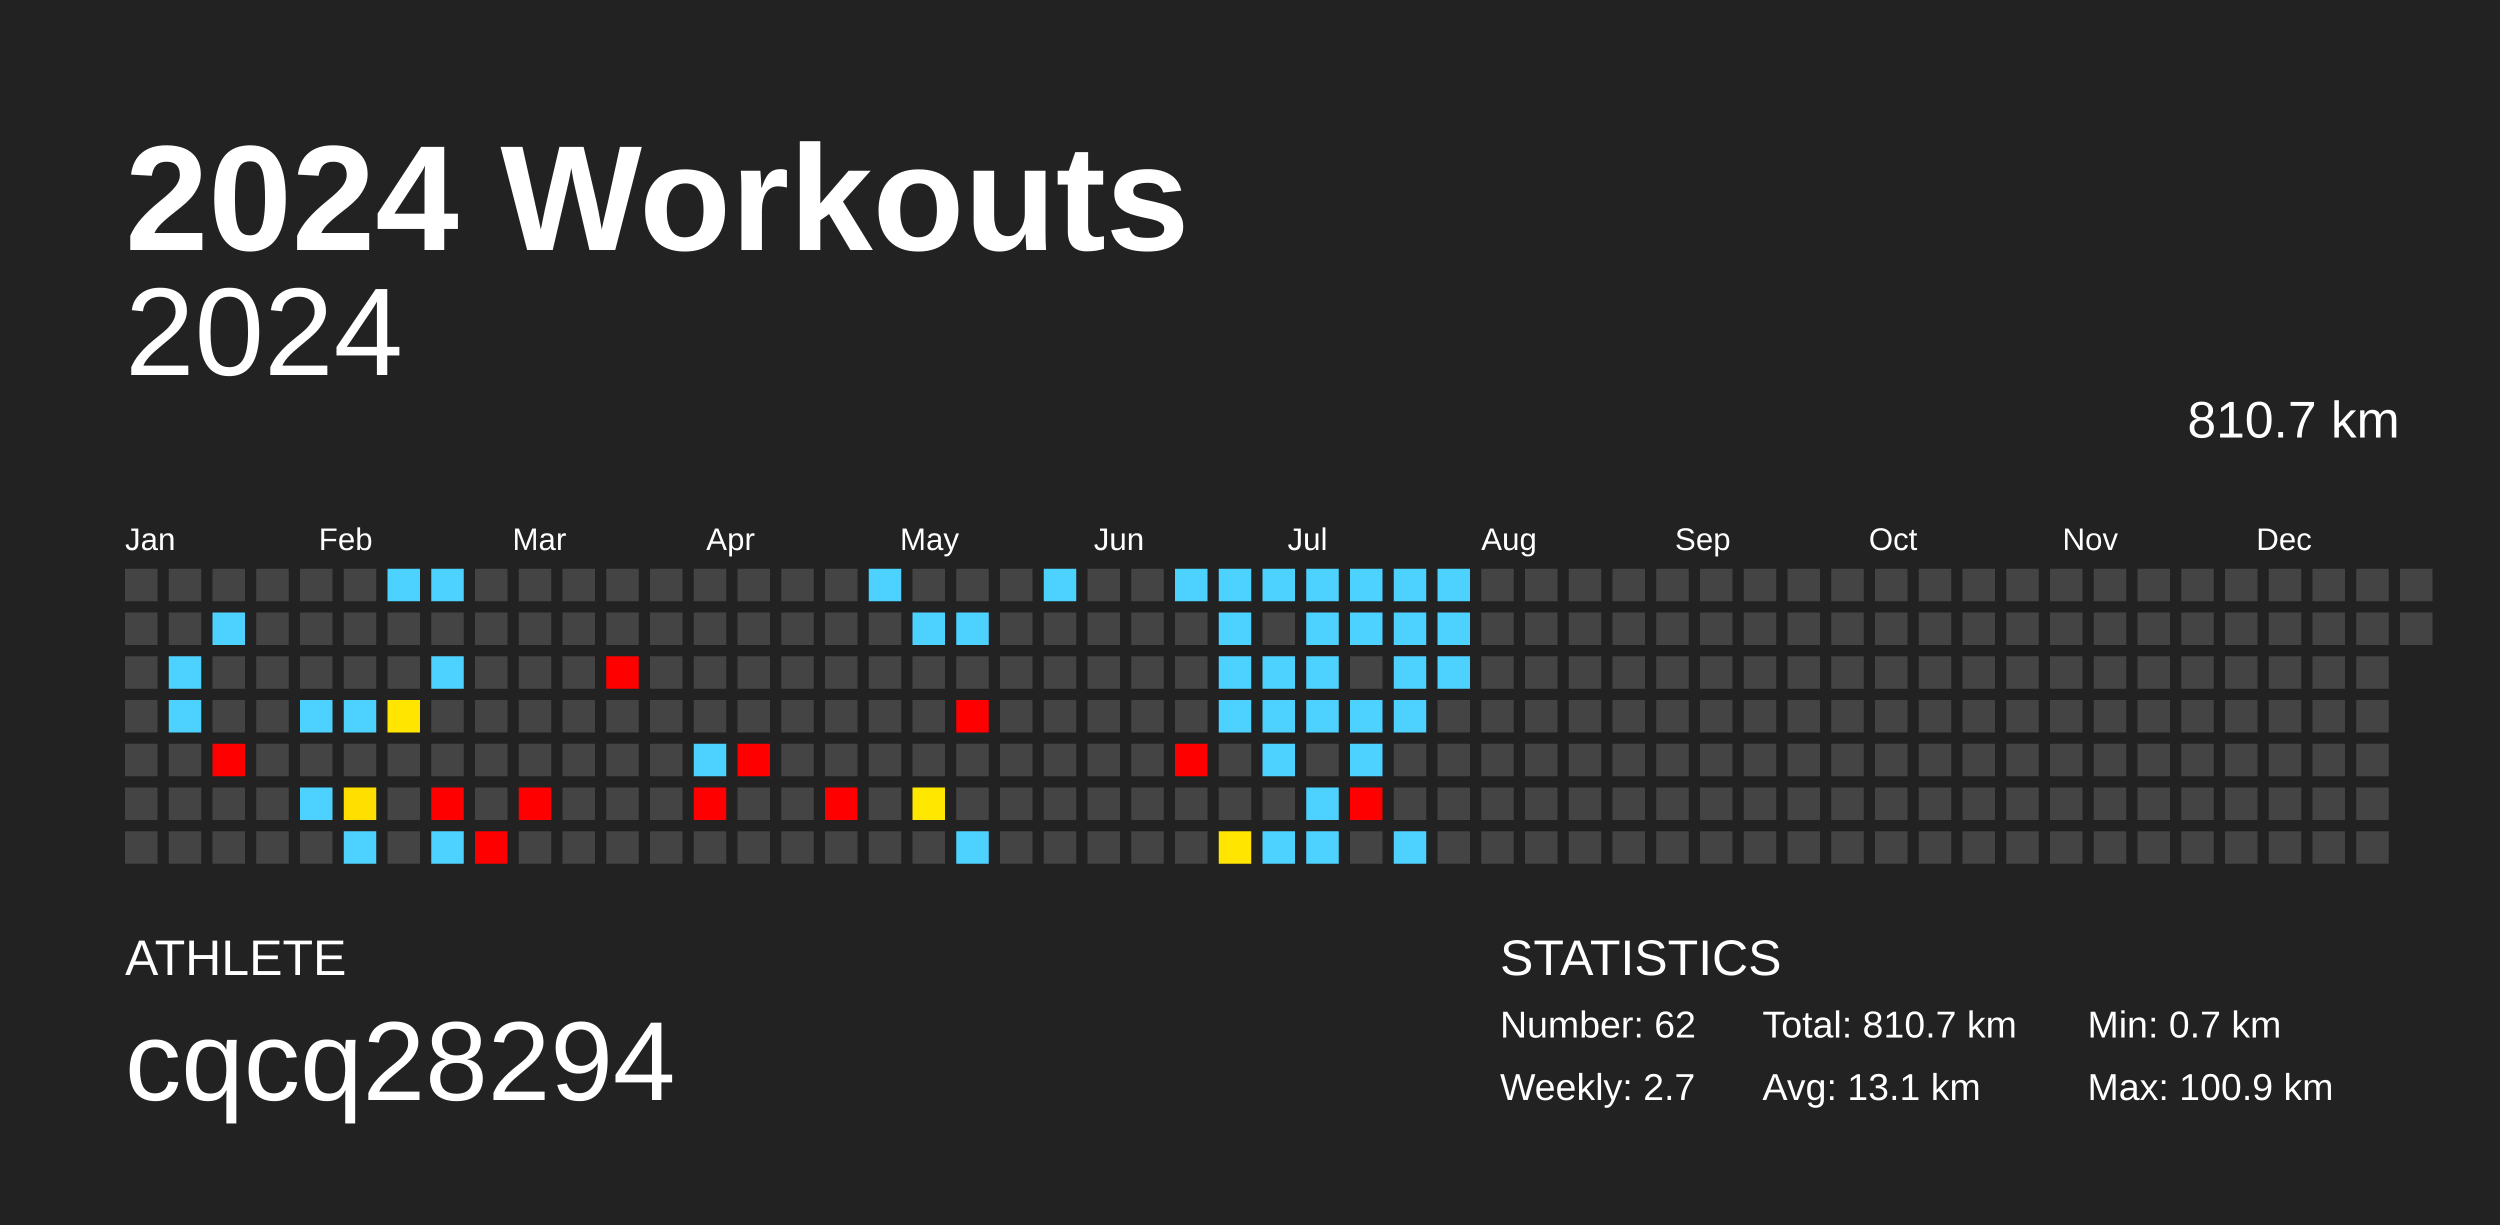
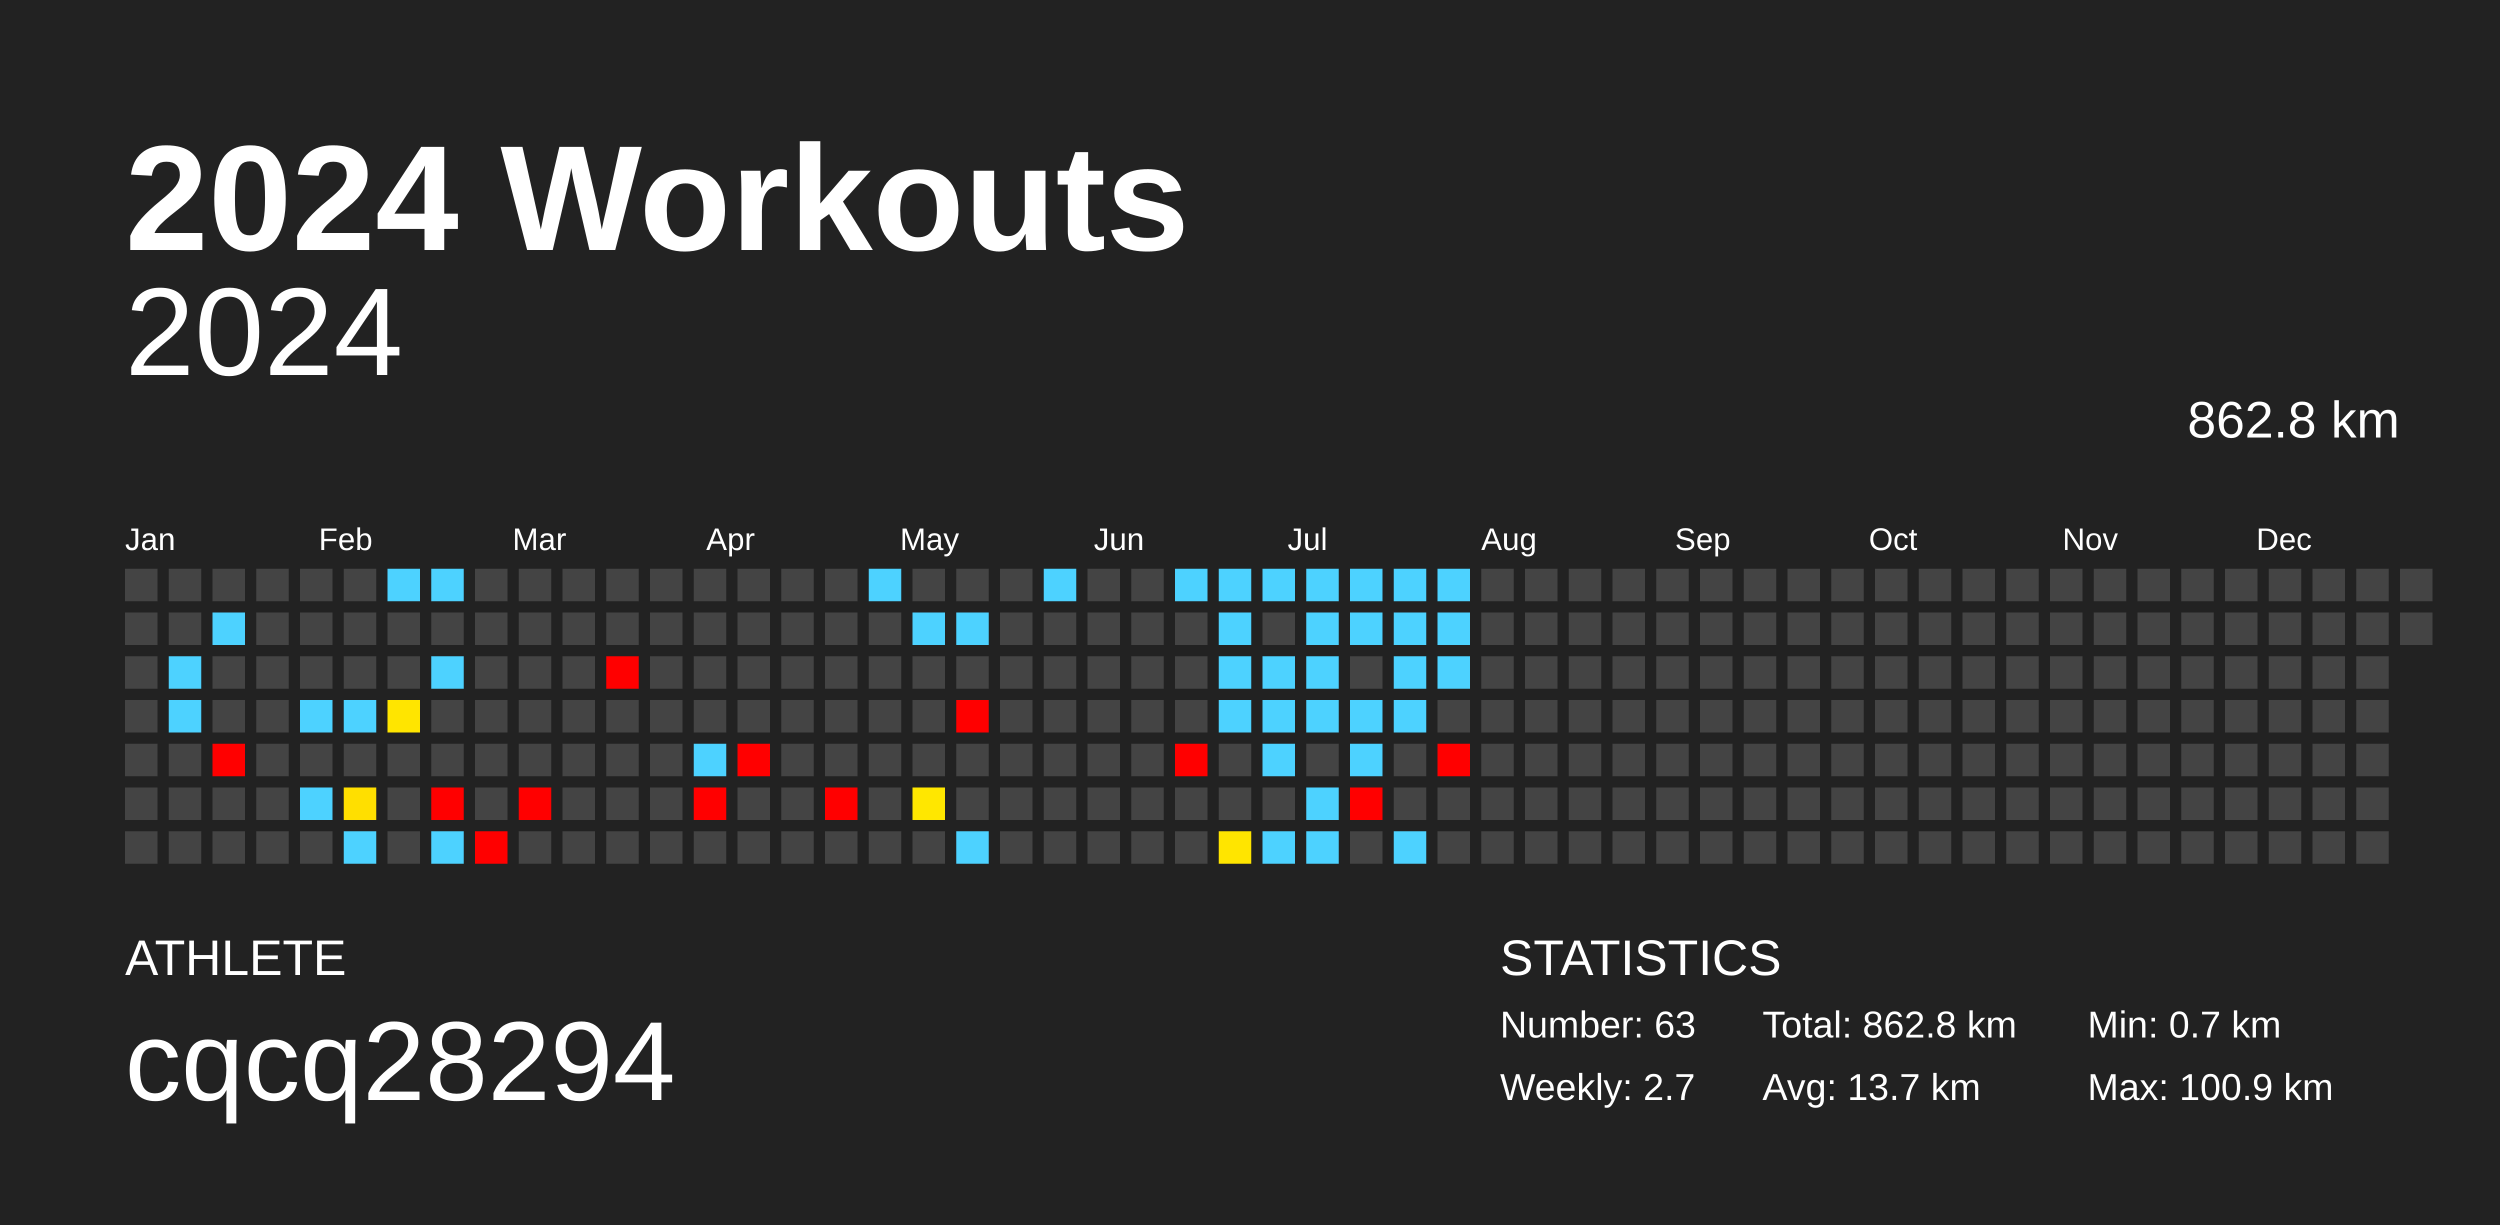
<svg xmlns="http://www.w3.org/2000/svg" baseProfile="full" height="98mm" version="1.1" viewBox="0,0,200,98" width="200mm">
  <defs />
  <rect fill="#222222" height="98" width="200" x="0" y="0" />
  <text fill="#FFFFFF" style="font-size:12px; font-family:Arial; font-weight:bold;" x="10" y="20">2024 Workouts</text>
  <text fill="#FFFFFF" style="font-size:4px; font-family:Arial" x="10" y="78">ATHLETE</text>
  <text fill="#FFFFFF" style="font-size:9px; font-family:Arial" x="10" y="88">cqcq28294</text>
  <text fill="#FFFFFF" style="font-size:4px; font-family:Arial" x="120" y="78">STATISTICS</text>
-   <text fill="#FFFFFF" style="font-size:3px; font-family:Arial" x="120" y="83">Number: 62</text>
+   <text fill="#FFFFFF" style="font-size:3px; font-family:Arial" x="120" y="83">Number: 63</text>
  <text fill="#FFFFFF" style="font-size:3px; font-family:Arial" x="120" y="88">Weekly: 2.7</text>
-   <text fill="#FFFFFF" style="font-size:3px; font-family:Arial" x="141" y="83">Total: 810.7 km</text>
-   <text fill="#FFFFFF" style="font-size:3px; font-family:Arial" x="141" y="88">Avg: 13.1 km</text>
+   <text fill="#FFFFFF" style="font-size:3px; font-family:Arial" x="141" y="83">Total: 862.8 km</text>
+   <text fill="#FFFFFF" style="font-size:3px; font-family:Arial" x="141" y="88">Avg: 13.7 km</text>
  <text fill="#FFFFFF" style="font-size:3px; font-family:Arial" x="167" y="83">Min: 0.7 km</text>
  <text fill="#FFFFFF" style="font-size:3px; font-family:Arial" x="167" y="88">Max: 100.9 km</text>
  <text alignment-baseline="hanging" fill="#FFFFFF" style="font-size:10.0px; font-family:Arial;" x="10" y="30">2024</text>
-   <text alignment-baseline="hanging" fill="#FFFFFF" style="font-size:4.125px; font-family:Arial;" x="175" y="35">810.7 km</text>
+   <text alignment-baseline="hanging" fill="#FFFFFF" style="font-size:4.125px; font-family:Arial;" x="175" y="35">862.8 km</text>
  <text fill="#FFFFFF" style="font-size:2.5px; font-family:Arial" x="10.0" y="44">Jan</text>
  <text fill="#FFFFFF" style="font-size:2.5px; font-family:Arial" x="25.5" y="44">Feb</text>
  <text fill="#FFFFFF" style="font-size:2.5px; font-family:Arial" x="41.0" y="44">Mar</text>
  <text fill="#FFFFFF" style="font-size:2.5px; font-family:Arial" x="56.5" y="44">Apr</text>
  <text fill="#FFFFFF" style="font-size:2.5px; font-family:Arial" x="72.0" y="44">May</text>
  <text fill="#FFFFFF" style="font-size:2.5px; font-family:Arial" x="87.5" y="44">Jun</text>
  <text fill="#FFFFFF" style="font-size:2.5px; font-family:Arial" x="103.0" y="44">Jul</text>
  <text fill="#FFFFFF" style="font-size:2.5px; font-family:Arial" x="118.5" y="44">Aug</text>
  <text fill="#FFFFFF" style="font-size:2.5px; font-family:Arial" x="134.0" y="44">Sep</text>
  <text fill="#FFFFFF" style="font-size:2.5px; font-family:Arial" x="149.5" y="44">Oct</text>
  <text fill="#FFFFFF" style="font-size:2.5px; font-family:Arial" x="165.0" y="44">Nov</text>
  <text fill="#FFFFFF" style="font-size:2.5px; font-family:Arial" x="180.5" y="44">Dec</text>
  <rect fill="#444444" height="2.6" width="2.6" x="10.0" y="45.5" />
  <rect fill="#444444" height="2.6" width="2.6" x="10.0" y="49.0" />
  <rect fill="#444444" height="2.6" width="2.6" x="10.0" y="52.5" />
  <rect fill="#444444" height="2.6" width="2.6" x="10.0" y="56.0" />
  <rect fill="#444444" height="2.6" width="2.6" x="10.0" y="59.5" />
  <rect fill="#444444" height="2.6" width="2.6" x="10.0" y="63.0" />
  <rect fill="#444444" height="2.6" width="2.6" x="10.0" y="66.5" />
  <rect fill="#444444" height="2.6" width="2.6" x="13.5" y="45.5" />
  <rect fill="#444444" height="2.6" width="2.6" x="13.5" y="49.0" />
  <rect fill="#4dd2ff" height="2.6" width="2.6" x="13.5" y="52.5" />
  <rect fill="#4dd2ff" height="2.6" width="2.6" x="13.5" y="56.0" />
  <rect fill="#444444" height="2.6" width="2.6" x="13.5" y="59.5" />
  <rect fill="#444444" height="2.6" width="2.6" x="13.5" y="63.0" />
  <rect fill="#444444" height="2.6" width="2.6" x="13.5" y="66.5" />
  <rect fill="#444444" height="2.6" width="2.6" x="17.0" y="45.5" />
  <rect fill="#4dd2ff" height="2.6" width="2.6" x="17.0" y="49.0" />
  <rect fill="#444444" height="2.6" width="2.6" x="17.0" y="52.5" />
  <rect fill="#444444" height="2.6" width="2.6" x="17.0" y="56.0" />
  <rect fill="red" height="2.6" width="2.6" x="17.0" y="59.5" />
  <rect fill="#444444" height="2.6" width="2.6" x="17.0" y="63.0" />
  <rect fill="#444444" height="2.6" width="2.6" x="17.0" y="66.5" />
  <rect fill="#444444" height="2.6" width="2.6" x="20.5" y="45.5" />
  <rect fill="#444444" height="2.6" width="2.6" x="20.5" y="49.0" />
  <rect fill="#444444" height="2.6" width="2.6" x="20.5" y="52.5" />
  <rect fill="#444444" height="2.6" width="2.6" x="20.5" y="56.0" />
  <rect fill="#444444" height="2.6" width="2.6" x="20.5" y="59.5" />
  <rect fill="#444444" height="2.6" width="2.6" x="20.5" y="63.0" />
  <rect fill="#444444" height="2.6" width="2.6" x="20.5" y="66.5" />
  <rect fill="#444444" height="2.6" width="2.6" x="24.0" y="45.5" />
  <rect fill="#444444" height="2.6" width="2.6" x="24.0" y="49.0" />
  <rect fill="#444444" height="2.6" width="2.6" x="24.0" y="52.5" />
  <rect fill="#4dd2ff" height="2.6" width="2.6" x="24.0" y="56.0" />
  <rect fill="#444444" height="2.6" width="2.6" x="24.0" y="59.5" />
  <rect fill="#4dd2ff" height="2.6" width="2.6" x="24.0" y="63.0" />
  <rect fill="#444444" height="2.6" width="2.6" x="24.0" y="66.5" />
  <rect fill="#444444" height="2.6" width="2.6" x="27.5" y="45.5" />
  <rect fill="#444444" height="2.6" width="2.6" x="27.5" y="49.0" />
  <rect fill="#444444" height="2.6" width="2.6" x="27.5" y="52.5" />
  <rect fill="#4dd2ff" height="2.6" width="2.6" x="27.5" y="56.0" />
  <rect fill="#444444" height="2.6" width="2.6" x="27.5" y="59.5" />
  <rect fill="#ffdf00" height="2.6" width="2.6" x="27.5" y="63.0" />
  <rect fill="#4dd2ff" height="2.6" width="2.6" x="27.5" y="66.5" />
  <rect fill="#4dd2ff" height="2.6" width="2.6" x="31.0" y="45.5" />
  <rect fill="#444444" height="2.6" width="2.6" x="31.0" y="49.0" />
  <rect fill="#444444" height="2.6" width="2.6" x="31.0" y="52.5" />
  <rect fill="#ffe500" height="2.6" width="2.6" x="31.0" y="56.0" />
  <rect fill="#444444" height="2.6" width="2.6" x="31.0" y="59.5" />
  <rect fill="#444444" height="2.6" width="2.6" x="31.0" y="63.0" />
  <rect fill="#444444" height="2.6" width="2.6" x="31.0" y="66.5" />
  <rect fill="#4dd2ff" height="2.6" width="2.6" x="34.5" y="45.5" />
  <rect fill="#444444" height="2.6" width="2.6" x="34.5" y="49.0" />
  <rect fill="#4dd2ff" height="2.6" width="2.6" x="34.5" y="52.5" />
  <rect fill="#444444" height="2.6" width="2.6" x="34.5" y="56.0" />
  <rect fill="#444444" height="2.6" width="2.6" x="34.5" y="59.5" />
  <rect fill="red" height="2.6" width="2.6" x="34.5" y="63.0" />
  <rect fill="#4dd2ff" height="2.6" width="2.6" x="34.5" y="66.5" />
  <rect fill="#444444" height="2.6" width="2.6" x="38.0" y="45.5" />
  <rect fill="#444444" height="2.6" width="2.6" x="38.0" y="49.0" />
  <rect fill="#444444" height="2.6" width="2.6" x="38.0" y="52.5" />
  <rect fill="#444444" height="2.6" width="2.6" x="38.0" y="56.0" />
  <rect fill="#444444" height="2.6" width="2.6" x="38.0" y="59.5" />
  <rect fill="#444444" height="2.6" width="2.6" x="38.0" y="63.0" />
  <rect fill="red" height="2.6" width="2.6" x="38.0" y="66.5" />
  <rect fill="#444444" height="2.6" width="2.6" x="41.5" y="45.5" />
  <rect fill="#444444" height="2.6" width="2.6" x="41.5" y="49.0" />
  <rect fill="#444444" height="2.6" width="2.6" x="41.5" y="52.5" />
  <rect fill="#444444" height="2.6" width="2.6" x="41.5" y="56.0" />
  <rect fill="#444444" height="2.6" width="2.6" x="41.5" y="59.5" />
  <rect fill="red" height="2.6" width="2.6" x="41.5" y="63.0" />
  <rect fill="#444444" height="2.6" width="2.6" x="41.5" y="66.5" />
  <rect fill="#444444" height="2.6" width="2.6" x="45.0" y="45.5" />
  <rect fill="#444444" height="2.6" width="2.6" x="45.0" y="49.0" />
  <rect fill="#444444" height="2.6" width="2.6" x="45.0" y="52.5" />
  <rect fill="#444444" height="2.6" width="2.6" x="45.0" y="56.0" />
  <rect fill="#444444" height="2.6" width="2.6" x="45.0" y="59.5" />
  <rect fill="#444444" height="2.6" width="2.6" x="45.0" y="63.0" />
  <rect fill="#444444" height="2.6" width="2.6" x="45.0" y="66.5" />
  <rect fill="#444444" height="2.6" width="2.6" x="48.5" y="45.5" />
  <rect fill="#444444" height="2.6" width="2.6" x="48.5" y="49.0" />
  <rect fill="red" height="2.6" width="2.6" x="48.5" y="52.5" />
  <rect fill="#444444" height="2.6" width="2.6" x="48.5" y="56.0" />
  <rect fill="#444444" height="2.6" width="2.6" x="48.5" y="59.5" />
  <rect fill="#444444" height="2.6" width="2.6" x="48.5" y="63.0" />
  <rect fill="#444444" height="2.6" width="2.6" x="48.5" y="66.5" />
  <rect fill="#444444" height="2.6" width="2.6" x="52.0" y="45.5" />
  <rect fill="#444444" height="2.6" width="2.6" x="52.0" y="49.0" />
  <rect fill="#444444" height="2.6" width="2.6" x="52.0" y="52.5" />
  <rect fill="#444444" height="2.6" width="2.6" x="52.0" y="56.0" />
  <rect fill="#444444" height="2.6" width="2.6" x="52.0" y="59.5" />
  <rect fill="#444444" height="2.6" width="2.6" x="52.0" y="63.0" />
  <rect fill="#444444" height="2.6" width="2.6" x="52.0" y="66.5" />
  <rect fill="#444444" height="2.6" width="2.6" x="55.5" y="45.5" />
  <rect fill="#444444" height="2.6" width="2.6" x="55.5" y="49.0" />
  <rect fill="#444444" height="2.6" width="2.6" x="55.5" y="52.5" />
  <rect fill="#444444" height="2.6" width="2.6" x="55.5" y="56.0" />
  <rect fill="#4dd2ff" height="2.6" width="2.6" x="55.5" y="59.5" />
  <rect fill="red" height="2.6" width="2.6" x="55.5" y="63.0" />
  <rect fill="#444444" height="2.6" width="2.6" x="55.5" y="66.5" />
  <rect fill="#444444" height="2.6" width="2.6" x="59.0" y="45.5" />
  <rect fill="#444444" height="2.6" width="2.6" x="59.0" y="49.0" />
  <rect fill="#444444" height="2.6" width="2.6" x="59.0" y="52.5" />
  <rect fill="#444444" height="2.6" width="2.6" x="59.0" y="56.0" />
  <rect fill="red" height="2.6" width="2.6" x="59.0" y="59.5" />
  <rect fill="#444444" height="2.6" width="2.6" x="59.0" y="63.0" />
  <rect fill="#444444" height="2.6" width="2.6" x="59.0" y="66.5" />
  <rect fill="#444444" height="2.6" width="2.6" x="62.5" y="45.5" />
  <rect fill="#444444" height="2.6" width="2.6" x="62.5" y="49.0" />
  <rect fill="#444444" height="2.6" width="2.6" x="62.5" y="52.5" />
  <rect fill="#444444" height="2.6" width="2.6" x="62.5" y="56.0" />
  <rect fill="#444444" height="2.6" width="2.6" x="62.5" y="59.5" />
  <rect fill="#444444" height="2.6" width="2.6" x="62.5" y="63.0" />
  <rect fill="#444444" height="2.6" width="2.6" x="62.5" y="66.5" />
  <rect fill="#444444" height="2.6" width="2.6" x="66.0" y="45.5" />
  <rect fill="#444444" height="2.6" width="2.6" x="66.0" y="49.0" />
  <rect fill="#444444" height="2.6" width="2.6" x="66.0" y="52.5" />
  <rect fill="#444444" height="2.6" width="2.6" x="66.0" y="56.0" />
  <rect fill="#444444" height="2.6" width="2.6" x="66.0" y="59.5" />
  <rect fill="red" height="2.6" width="2.6" x="66.0" y="63.0" />
  <rect fill="#444444" height="2.6" width="2.6" x="66.0" y="66.5" />
  <rect fill="#4dd2ff" height="2.6" width="2.6" x="69.5" y="45.5" />
  <rect fill="#444444" height="2.6" width="2.6" x="69.5" y="49.0" />
  <rect fill="#444444" height="2.6" width="2.6" x="69.5" y="52.5" />
  <rect fill="#444444" height="2.6" width="2.6" x="69.5" y="56.0" />
  <rect fill="#444444" height="2.6" width="2.6" x="69.5" y="59.5" />
  <rect fill="#444444" height="2.6" width="2.6" x="69.5" y="63.0" />
  <rect fill="#444444" height="2.6" width="2.6" x="69.5" y="66.5" />
  <rect fill="#444444" height="2.6" width="2.6" x="73.0" y="45.5" />
  <rect fill="#4dd2ff" height="2.6" width="2.6" x="73.0" y="49.0" />
  <rect fill="#444444" height="2.6" width="2.6" x="73.0" y="52.5" />
  <rect fill="#444444" height="2.6" width="2.6" x="73.0" y="56.0" />
  <rect fill="#444444" height="2.6" width="2.6" x="73.0" y="59.5" />
  <rect fill="#ffe700" height="2.6" width="2.6" x="73.0" y="63.0" />
  <rect fill="#444444" height="2.6" width="2.6" x="73.0" y="66.5" />
  <rect fill="#444444" height="2.6" width="2.6" x="76.5" y="45.5" />
  <rect fill="#4dd2ff" height="2.6" width="2.6" x="76.5" y="49.0" />
  <rect fill="#444444" height="2.6" width="2.6" x="76.5" y="52.5" />
  <rect fill="red" height="2.6" width="2.6" x="76.5" y="56.0" />
  <rect fill="#444444" height="2.6" width="2.6" x="76.5" y="59.5" />
  <rect fill="#444444" height="2.6" width="2.6" x="76.5" y="63.0" />
  <rect fill="#4dd2ff" height="2.6" width="2.6" x="76.5" y="66.5" />
  <rect fill="#444444" height="2.6" width="2.6" x="80.0" y="45.5" />
  <rect fill="#444444" height="2.6" width="2.6" x="80.0" y="49.0" />
  <rect fill="#444444" height="2.6" width="2.6" x="80.0" y="52.5" />
  <rect fill="#444444" height="2.6" width="2.6" x="80.0" y="56.0" />
  <rect fill="#444444" height="2.6" width="2.6" x="80.0" y="59.5" />
  <rect fill="#444444" height="2.6" width="2.6" x="80.0" y="63.0" />
  <rect fill="#444444" height="2.6" width="2.6" x="80.0" y="66.5" />
  <rect fill="#4dd2ff" height="2.6" width="2.6" x="83.5" y="45.5" />
  <rect fill="#444444" height="2.6" width="2.6" x="83.5" y="49.0" />
  <rect fill="#444444" height="2.6" width="2.6" x="83.5" y="52.5" />
  <rect fill="#444444" height="2.6" width="2.6" x="83.5" y="56.0" />
  <rect fill="#444444" height="2.6" width="2.6" x="83.5" y="59.5" />
  <rect fill="#444444" height="2.6" width="2.6" x="83.5" y="63.0" />
  <rect fill="#444444" height="2.6" width="2.6" x="83.5" y="66.5" />
  <rect fill="#444444" height="2.6" width="2.6" x="87.0" y="45.5" />
  <rect fill="#444444" height="2.6" width="2.6" x="87.0" y="49.0" />
  <rect fill="#444444" height="2.6" width="2.6" x="87.0" y="52.5" />
  <rect fill="#444444" height="2.6" width="2.6" x="87.0" y="56.0" />
  <rect fill="#444444" height="2.6" width="2.6" x="87.0" y="59.5" />
  <rect fill="#444444" height="2.6" width="2.6" x="87.0" y="63.0" />
  <rect fill="#444444" height="2.6" width="2.6" x="87.0" y="66.5" />
  <rect fill="#444444" height="2.6" width="2.6" x="90.5" y="45.5" />
  <rect fill="#444444" height="2.6" width="2.6" x="90.5" y="49.0" />
  <rect fill="#444444" height="2.6" width="2.6" x="90.5" y="52.5" />
  <rect fill="#444444" height="2.6" width="2.6" x="90.5" y="56.0" />
  <rect fill="#444444" height="2.6" width="2.6" x="90.5" y="59.5" />
  <rect fill="#444444" height="2.6" width="2.6" x="90.5" y="63.0" />
  <rect fill="#444444" height="2.6" width="2.6" x="90.5" y="66.5" />
  <rect fill="#4dd2ff" height="2.6" width="2.6" x="94.0" y="45.5" />
  <rect fill="#444444" height="2.6" width="2.6" x="94.0" y="49.0" />
  <rect fill="#444444" height="2.6" width="2.6" x="94.0" y="52.5" />
  <rect fill="#444444" height="2.6" width="2.6" x="94.0" y="56.0" />
  <rect fill="red" height="2.6" width="2.6" x="94.0" y="59.5" />
  <rect fill="#444444" height="2.6" width="2.6" x="94.0" y="63.0" />
  <rect fill="#444444" height="2.6" width="2.6" x="94.0" y="66.5" />
  <rect fill="#4dd2ff" height="2.6" width="2.6" x="97.5" y="45.5" />
  <rect fill="#4dd2ff" height="2.6" width="2.6" x="97.5" y="49.0" />
  <rect fill="#4dd2ff" height="2.6" width="2.6" x="97.5" y="52.5" />
  <rect fill="#4dd2ff" height="2.6" width="2.6" x="97.5" y="56.0" />
  <rect fill="#444444" height="2.6" width="2.6" x="97.5" y="59.5" />
  <rect fill="#444444" height="2.6" width="2.6" x="97.5" y="63.0" />
  <rect fill="#ffe500" height="2.6" width="2.6" x="97.5" y="66.5" />
  <rect fill="#4dd2ff" height="2.6" width="2.6" x="101.0" y="45.5" />
  <rect fill="#444444" height="2.6" width="2.6" x="101.0" y="49.0" />
  <rect fill="#4dd2ff" height="2.6" width="2.6" x="101.0" y="52.5" />
  <rect fill="#4dd2ff" height="2.6" width="2.6" x="101.0" y="56.0" />
  <rect fill="#4dd2ff" height="2.6" width="2.6" x="101.0" y="59.5" />
  <rect fill="#444444" height="2.6" width="2.6" x="101.0" y="63.0" />
  <rect fill="#4dd2ff" height="2.6" width="2.6" x="101.0" y="66.5" />
  <rect fill="#4dd2ff" height="2.6" width="2.6" x="104.5" y="45.5" />
  <rect fill="#4dd2ff" height="2.6" width="2.6" x="104.5" y="49.0" />
  <rect fill="#4dd2ff" height="2.6" width="2.6" x="104.5" y="52.5" />
  <rect fill="#4dd2ff" height="2.6" width="2.6" x="104.5" y="56.0" />
  <rect fill="#444444" height="2.6" width="2.6" x="104.5" y="59.5" />
  <rect fill="#4dd2ff" height="2.6" width="2.6" x="104.5" y="63.0" />
  <rect fill="#4dd2ff" height="2.6" width="2.6" x="104.5" y="66.5" />
  <rect fill="#4dd2ff" height="2.6" width="2.6" x="108.0" y="45.5" />
  <rect fill="#4dd2ff" height="2.6" width="2.6" x="108.0" y="49.0" />
  <rect fill="#444444" height="2.6" width="2.6" x="108.0" y="52.5" />
  <rect fill="#4dd2ff" height="2.6" width="2.6" x="108.0" y="56.0" />
  <rect fill="#4dd2ff" height="2.6" width="2.6" x="108.0" y="59.5" />
  <rect fill="red" height="2.6" width="2.6" x="108.0" y="63.0" />
  <rect fill="#444444" height="2.6" width="2.6" x="108.0" y="66.5" />
  <rect fill="#4dd2ff" height="2.6" width="2.6" x="111.5" y="45.5" />
  <rect fill="#4dd2ff" height="2.6" width="2.6" x="111.5" y="49.0" />
  <rect fill="#4dd2ff" height="2.6" width="2.6" x="111.5" y="52.5" />
  <rect fill="#4dd2ff" height="2.6" width="2.6" x="111.5" y="56.0" />
  <rect fill="#444444" height="2.6" width="2.6" x="111.5" y="59.5" />
  <rect fill="#444444" height="2.6" width="2.6" x="111.5" y="63.0" />
  <rect fill="#4dd2ff" height="2.6" width="2.6" x="111.5" y="66.5" />
  <rect fill="#4dd2ff" height="2.6" width="2.6" x="115.0" y="45.5" />
  <rect fill="#4dd2ff" height="2.6" width="2.6" x="115.0" y="49.0" />
  <rect fill="#4dd2ff" height="2.6" width="2.6" x="115.0" y="52.5" />
  <rect fill="#444444" height="2.6" width="2.6" x="115.0" y="56.0" />
-   <rect fill="#444444" height="2.6" width="2.6" x="115.0" y="59.5" />
+   <rect fill="red" height="2.6" width="2.6" x="115.0" y="59.5" />
  <rect fill="#444444" height="2.6" width="2.6" x="115.0" y="63.0" />
  <rect fill="#444444" height="2.6" width="2.6" x="115.0" y="66.5" />
  <rect fill="#444444" height="2.6" width="2.6" x="118.5" y="45.5" />
  <rect fill="#444444" height="2.6" width="2.6" x="118.5" y="49.0" />
  <rect fill="#444444" height="2.6" width="2.6" x="118.5" y="52.5" />
  <rect fill="#444444" height="2.6" width="2.6" x="118.5" y="56.0" />
  <rect fill="#444444" height="2.6" width="2.6" x="118.5" y="59.5" />
  <rect fill="#444444" height="2.6" width="2.6" x="118.5" y="63.0" />
  <rect fill="#444444" height="2.6" width="2.6" x="118.5" y="66.5" />
  <rect fill="#444444" height="2.6" width="2.6" x="122.0" y="45.5" />
  <rect fill="#444444" height="2.6" width="2.6" x="122.0" y="49.0" />
  <rect fill="#444444" height="2.6" width="2.6" x="122.0" y="52.5" />
  <rect fill="#444444" height="2.6" width="2.6" x="122.0" y="56.0" />
  <rect fill="#444444" height="2.6" width="2.6" x="122.0" y="59.5" />
  <rect fill="#444444" height="2.6" width="2.6" x="122.0" y="63.0" />
  <rect fill="#444444" height="2.6" width="2.6" x="122.0" y="66.5" />
  <rect fill="#444444" height="2.6" width="2.6" x="125.5" y="45.5" />
  <rect fill="#444444" height="2.6" width="2.6" x="125.5" y="49.0" />
  <rect fill="#444444" height="2.6" width="2.6" x="125.5" y="52.5" />
  <rect fill="#444444" height="2.6" width="2.6" x="125.5" y="56.0" />
  <rect fill="#444444" height="2.6" width="2.6" x="125.5" y="59.5" />
  <rect fill="#444444" height="2.6" width="2.6" x="125.5" y="63.0" />
  <rect fill="#444444" height="2.6" width="2.6" x="125.5" y="66.5" />
  <rect fill="#444444" height="2.6" width="2.6" x="129.0" y="45.5" />
  <rect fill="#444444" height="2.6" width="2.6" x="129.0" y="49.0" />
  <rect fill="#444444" height="2.6" width="2.6" x="129.0" y="52.5" />
  <rect fill="#444444" height="2.6" width="2.6" x="129.0" y="56.0" />
  <rect fill="#444444" height="2.6" width="2.6" x="129.0" y="59.5" />
  <rect fill="#444444" height="2.6" width="2.6" x="129.0" y="63.0" />
  <rect fill="#444444" height="2.6" width="2.6" x="129.0" y="66.5" />
  <rect fill="#444444" height="2.6" width="2.6" x="132.5" y="45.5" />
  <rect fill="#444444" height="2.6" width="2.6" x="132.5" y="49.0" />
  <rect fill="#444444" height="2.6" width="2.6" x="132.5" y="52.5" />
  <rect fill="#444444" height="2.6" width="2.6" x="132.5" y="56.0" />
  <rect fill="#444444" height="2.6" width="2.6" x="132.5" y="59.5" />
  <rect fill="#444444" height="2.6" width="2.6" x="132.5" y="63.0" />
  <rect fill="#444444" height="2.6" width="2.6" x="132.5" y="66.5" />
  <rect fill="#444444" height="2.6" width="2.6" x="136.0" y="45.5" />
  <rect fill="#444444" height="2.6" width="2.6" x="136.0" y="49.0" />
  <rect fill="#444444" height="2.6" width="2.6" x="136.0" y="52.5" />
  <rect fill="#444444" height="2.6" width="2.6" x="136.0" y="56.0" />
  <rect fill="#444444" height="2.6" width="2.6" x="136.0" y="59.5" />
  <rect fill="#444444" height="2.6" width="2.6" x="136.0" y="63.0" />
  <rect fill="#444444" height="2.6" width="2.6" x="136.0" y="66.5" />
  <rect fill="#444444" height="2.6" width="2.6" x="139.5" y="45.5" />
  <rect fill="#444444" height="2.6" width="2.6" x="139.5" y="49.0" />
  <rect fill="#444444" height="2.6" width="2.6" x="139.5" y="52.5" />
  <rect fill="#444444" height="2.6" width="2.6" x="139.5" y="56.0" />
  <rect fill="#444444" height="2.6" width="2.6" x="139.5" y="59.5" />
  <rect fill="#444444" height="2.6" width="2.6" x="139.5" y="63.0" />
  <rect fill="#444444" height="2.6" width="2.6" x="139.5" y="66.5" />
  <rect fill="#444444" height="2.6" width="2.6" x="143.0" y="45.5" />
  <rect fill="#444444" height="2.6" width="2.6" x="143.0" y="49.0" />
  <rect fill="#444444" height="2.6" width="2.6" x="143.0" y="52.5" />
  <rect fill="#444444" height="2.6" width="2.6" x="143.0" y="56.0" />
  <rect fill="#444444" height="2.6" width="2.6" x="143.0" y="59.5" />
  <rect fill="#444444" height="2.6" width="2.6" x="143.0" y="63.0" />
  <rect fill="#444444" height="2.6" width="2.6" x="143.0" y="66.5" />
  <rect fill="#444444" height="2.6" width="2.6" x="146.5" y="45.5" />
  <rect fill="#444444" height="2.6" width="2.6" x="146.5" y="49.0" />
  <rect fill="#444444" height="2.6" width="2.6" x="146.5" y="52.5" />
  <rect fill="#444444" height="2.6" width="2.6" x="146.5" y="56.0" />
  <rect fill="#444444" height="2.6" width="2.6" x="146.5" y="59.5" />
  <rect fill="#444444" height="2.6" width="2.6" x="146.5" y="63.0" />
  <rect fill="#444444" height="2.6" width="2.6" x="146.5" y="66.5" />
  <rect fill="#444444" height="2.6" width="2.6" x="150.0" y="45.5" />
  <rect fill="#444444" height="2.6" width="2.6" x="150.0" y="49.0" />
  <rect fill="#444444" height="2.6" width="2.6" x="150.0" y="52.5" />
  <rect fill="#444444" height="2.6" width="2.6" x="150.0" y="56.0" />
  <rect fill="#444444" height="2.6" width="2.6" x="150.0" y="59.5" />
  <rect fill="#444444" height="2.6" width="2.6" x="150.0" y="63.0" />
  <rect fill="#444444" height="2.6" width="2.6" x="150.0" y="66.5" />
  <rect fill="#444444" height="2.6" width="2.6" x="153.5" y="45.5" />
  <rect fill="#444444" height="2.6" width="2.6" x="153.5" y="49.0" />
  <rect fill="#444444" height="2.6" width="2.6" x="153.5" y="52.5" />
  <rect fill="#444444" height="2.6" width="2.6" x="153.5" y="56.0" />
  <rect fill="#444444" height="2.6" width="2.6" x="153.5" y="59.5" />
  <rect fill="#444444" height="2.6" width="2.6" x="153.5" y="63.0" />
  <rect fill="#444444" height="2.6" width="2.6" x="153.5" y="66.5" />
  <rect fill="#444444" height="2.6" width="2.6" x="157.0" y="45.5" />
  <rect fill="#444444" height="2.6" width="2.6" x="157.0" y="49.0" />
  <rect fill="#444444" height="2.6" width="2.6" x="157.0" y="52.5" />
  <rect fill="#444444" height="2.6" width="2.6" x="157.0" y="56.0" />
  <rect fill="#444444" height="2.6" width="2.6" x="157.0" y="59.5" />
  <rect fill="#444444" height="2.6" width="2.6" x="157.0" y="63.0" />
  <rect fill="#444444" height="2.6" width="2.6" x="157.0" y="66.5" />
  <rect fill="#444444" height="2.6" width="2.6" x="160.5" y="45.5" />
  <rect fill="#444444" height="2.6" width="2.6" x="160.5" y="49.0" />
  <rect fill="#444444" height="2.6" width="2.6" x="160.5" y="52.5" />
  <rect fill="#444444" height="2.6" width="2.6" x="160.5" y="56.0" />
  <rect fill="#444444" height="2.6" width="2.6" x="160.5" y="59.5" />
  <rect fill="#444444" height="2.6" width="2.6" x="160.5" y="63.0" />
  <rect fill="#444444" height="2.6" width="2.6" x="160.5" y="66.5" />
  <rect fill="#444444" height="2.6" width="2.6" x="164.0" y="45.5" />
  <rect fill="#444444" height="2.6" width="2.6" x="164.0" y="49.0" />
  <rect fill="#444444" height="2.6" width="2.6" x="164.0" y="52.5" />
  <rect fill="#444444" height="2.6" width="2.6" x="164.0" y="56.0" />
  <rect fill="#444444" height="2.6" width="2.6" x="164.0" y="59.5" />
  <rect fill="#444444" height="2.6" width="2.6" x="164.0" y="63.0" />
  <rect fill="#444444" height="2.6" width="2.6" x="164.0" y="66.5" />
  <rect fill="#444444" height="2.6" width="2.6" x="167.5" y="45.5" />
  <rect fill="#444444" height="2.6" width="2.6" x="167.5" y="49.0" />
  <rect fill="#444444" height="2.6" width="2.6" x="167.5" y="52.5" />
  <rect fill="#444444" height="2.6" width="2.6" x="167.5" y="56.0" />
  <rect fill="#444444" height="2.6" width="2.6" x="167.5" y="59.5" />
  <rect fill="#444444" height="2.6" width="2.6" x="167.5" y="63.0" />
  <rect fill="#444444" height="2.6" width="2.6" x="167.5" y="66.5" />
  <rect fill="#444444" height="2.6" width="2.6" x="171.0" y="45.5" />
  <rect fill="#444444" height="2.6" width="2.6" x="171.0" y="49.0" />
  <rect fill="#444444" height="2.6" width="2.6" x="171.0" y="52.5" />
  <rect fill="#444444" height="2.6" width="2.6" x="171.0" y="56.0" />
  <rect fill="#444444" height="2.6" width="2.6" x="171.0" y="59.5" />
  <rect fill="#444444" height="2.6" width="2.6" x="171.0" y="63.0" />
  <rect fill="#444444" height="2.6" width="2.6" x="171.0" y="66.5" />
  <rect fill="#444444" height="2.6" width="2.6" x="174.5" y="45.5" />
  <rect fill="#444444" height="2.6" width="2.6" x="174.5" y="49.0" />
  <rect fill="#444444" height="2.6" width="2.6" x="174.5" y="52.5" />
  <rect fill="#444444" height="2.6" width="2.6" x="174.5" y="56.0" />
  <rect fill="#444444" height="2.6" width="2.6" x="174.5" y="59.5" />
  <rect fill="#444444" height="2.6" width="2.6" x="174.5" y="63.0" />
  <rect fill="#444444" height="2.6" width="2.6" x="174.5" y="66.5" />
  <rect fill="#444444" height="2.6" width="2.6" x="178.0" y="45.5" />
  <rect fill="#444444" height="2.6" width="2.6" x="178.0" y="49.0" />
  <rect fill="#444444" height="2.6" width="2.6" x="178.0" y="52.5" />
  <rect fill="#444444" height="2.6" width="2.6" x="178.0" y="56.0" />
  <rect fill="#444444" height="2.6" width="2.6" x="178.0" y="59.5" />
  <rect fill="#444444" height="2.6" width="2.6" x="178.0" y="63.0" />
  <rect fill="#444444" height="2.6" width="2.6" x="178.0" y="66.5" />
  <rect fill="#444444" height="2.6" width="2.6" x="181.5" y="45.5" />
  <rect fill="#444444" height="2.6" width="2.6" x="181.5" y="49.0" />
  <rect fill="#444444" height="2.6" width="2.6" x="181.5" y="52.5" />
  <rect fill="#444444" height="2.6" width="2.6" x="181.5" y="56.0" />
  <rect fill="#444444" height="2.6" width="2.6" x="181.5" y="59.5" />
  <rect fill="#444444" height="2.6" width="2.6" x="181.5" y="63.0" />
  <rect fill="#444444" height="2.6" width="2.6" x="181.5" y="66.5" />
  <rect fill="#444444" height="2.6" width="2.6" x="185.0" y="45.5" />
  <rect fill="#444444" height="2.6" width="2.6" x="185.0" y="49.0" />
  <rect fill="#444444" height="2.6" width="2.6" x="185.0" y="52.5" />
  <rect fill="#444444" height="2.6" width="2.6" x="185.0" y="56.0" />
  <rect fill="#444444" height="2.6" width="2.6" x="185.0" y="59.5" />
  <rect fill="#444444" height="2.6" width="2.6" x="185.0" y="63.0" />
  <rect fill="#444444" height="2.6" width="2.6" x="185.0" y="66.5" />
  <rect fill="#444444" height="2.6" width="2.6" x="188.5" y="45.5" />
  <rect fill="#444444" height="2.6" width="2.6" x="188.5" y="49.0" />
  <rect fill="#444444" height="2.6" width="2.6" x="188.5" y="52.5" />
  <rect fill="#444444" height="2.6" width="2.6" x="188.5" y="56.0" />
  <rect fill="#444444" height="2.6" width="2.6" x="188.5" y="59.5" />
  <rect fill="#444444" height="2.6" width="2.6" x="188.5" y="63.0" />
  <rect fill="#444444" height="2.6" width="2.6" x="188.5" y="66.5" />
  <rect fill="#444444" height="2.6" width="2.6" x="192.0" y="45.5" />
  <rect fill="#444444" height="2.6" width="2.6" x="192.0" y="49.0" />
</svg>
